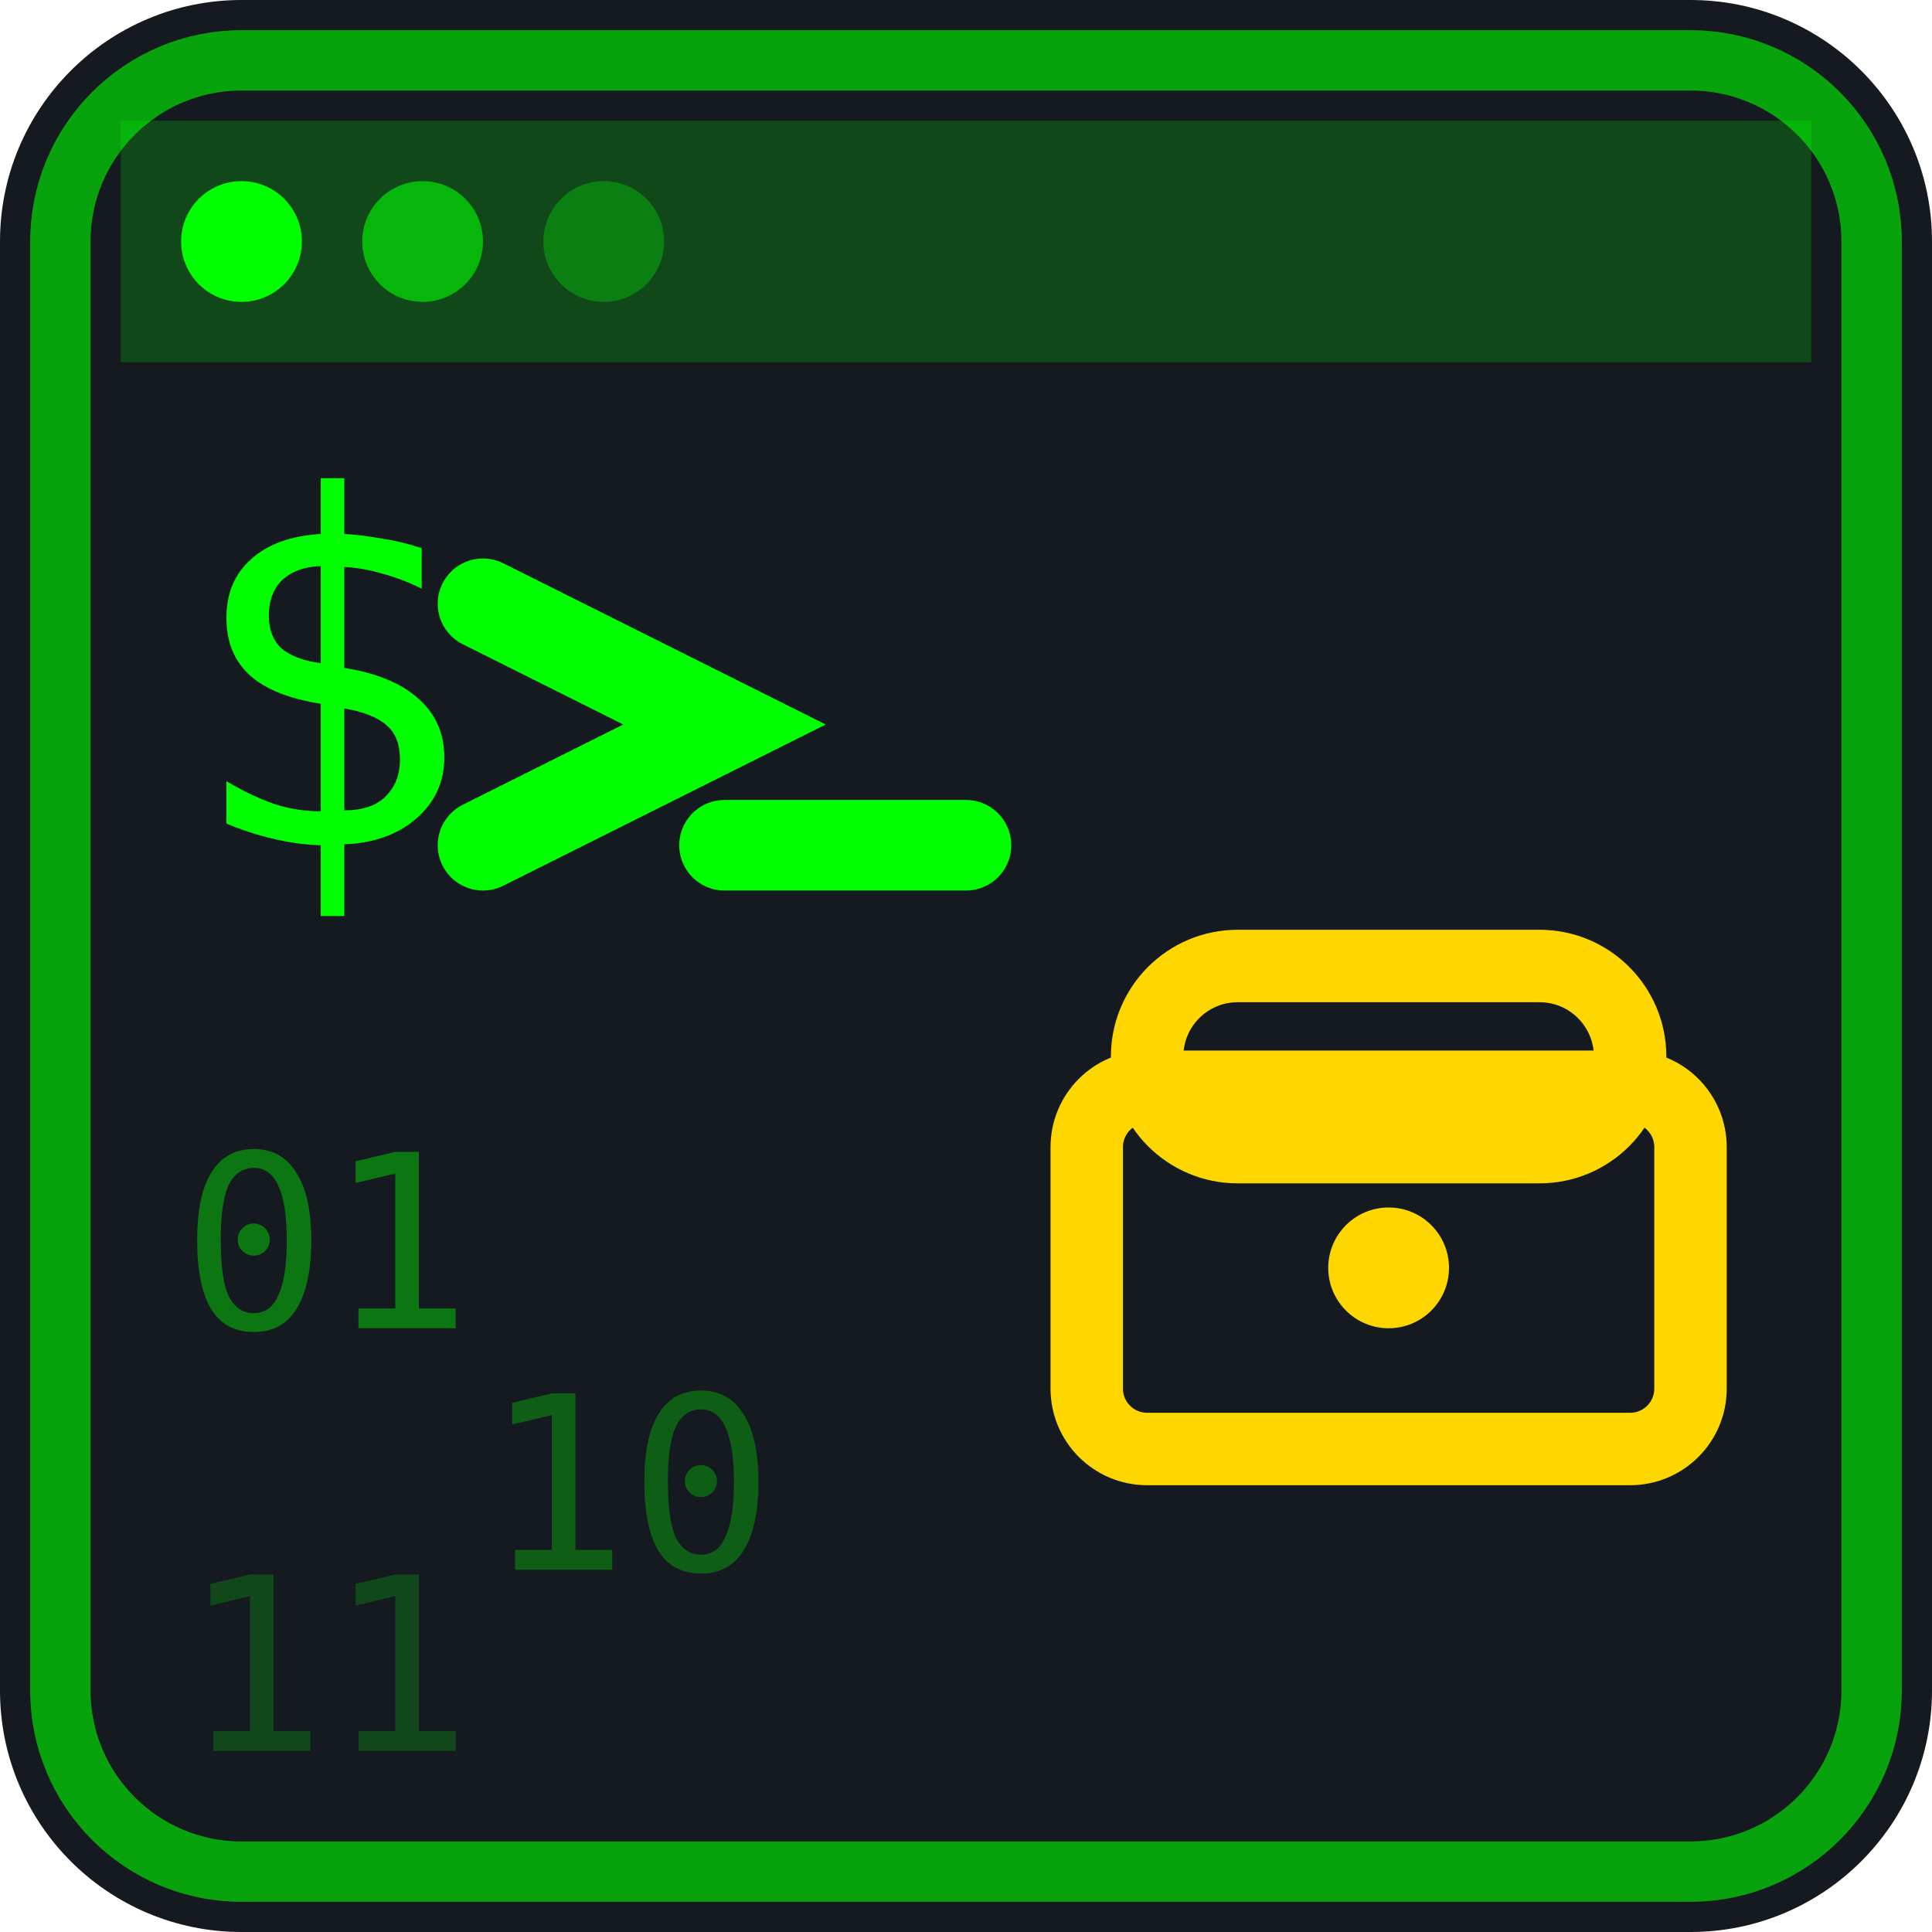
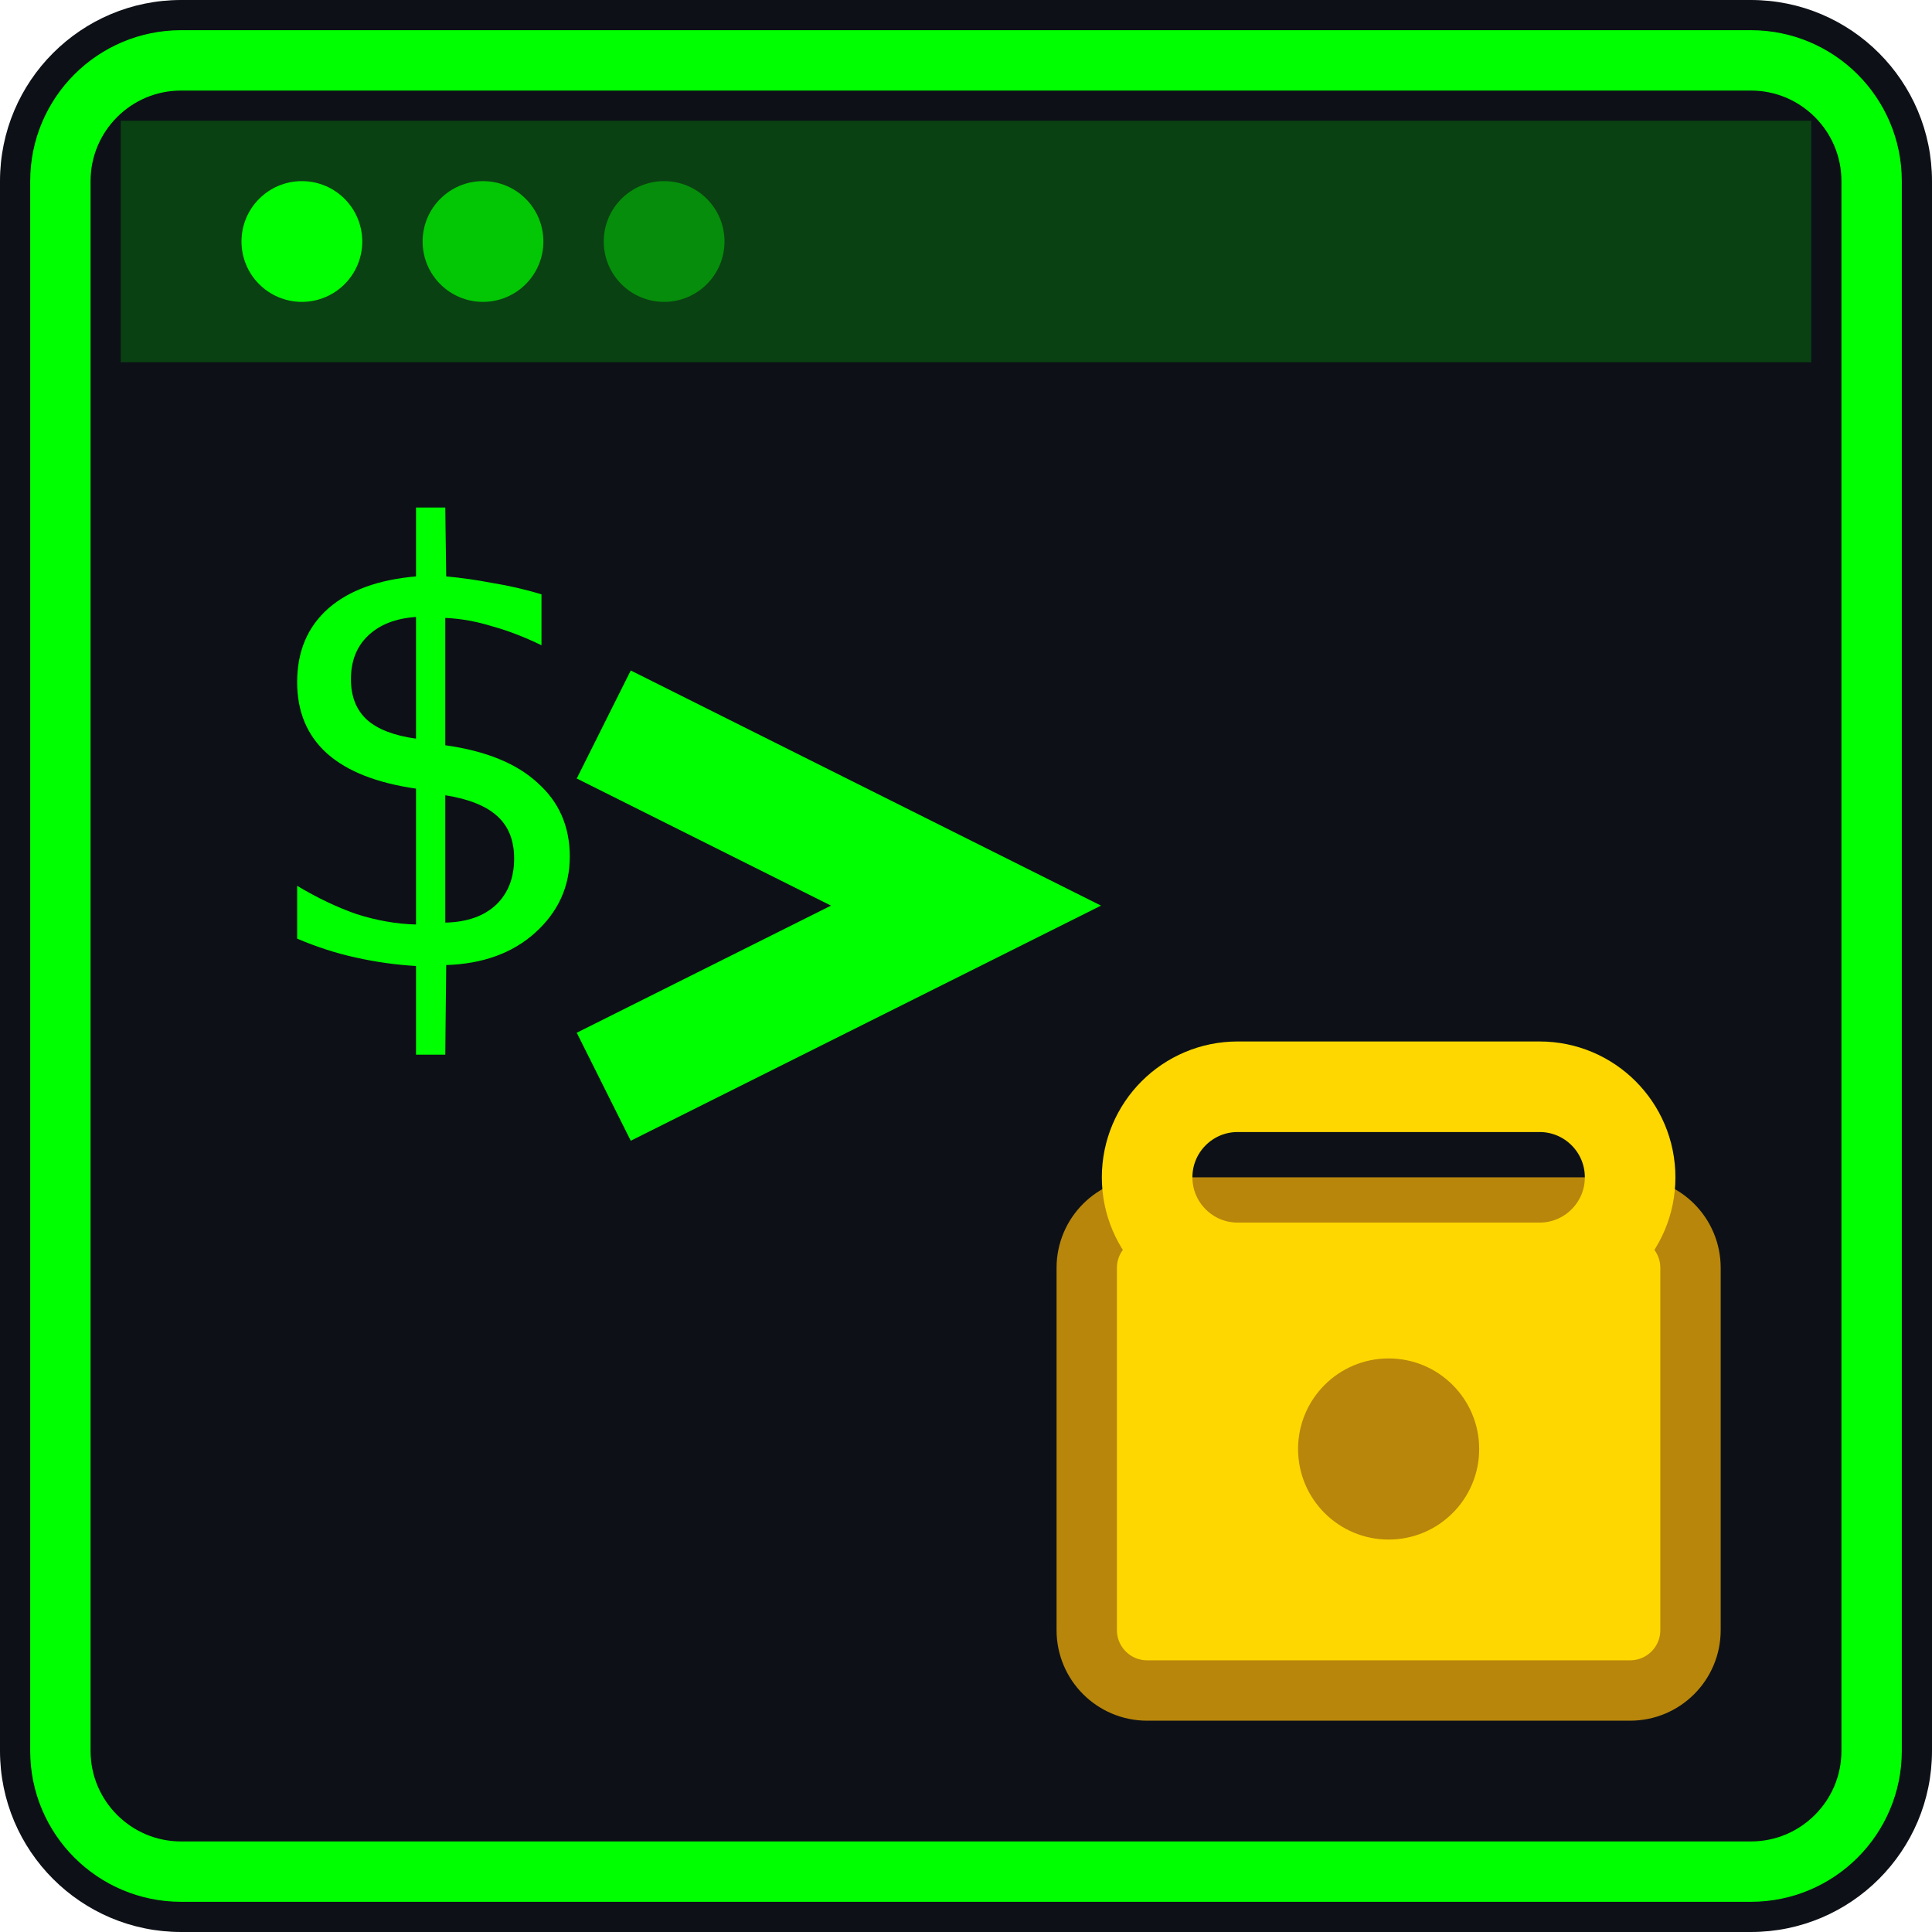
- <svg xmlns="http://www.w3.org/2000/svg" width="32" height="32" viewBox="0 0 32 32" fill="none">
-   <rect width="32" height="32" rx="4" fill="#141a1f" />
-   <rect x="1" y="1" width="30" height="30" rx="3" stroke="#00ff00" stroke-width="1" opacity="0.6" />
+ <svg xmlns="http://www.w3.org/2000/svg" width="32" height="32" viewBox="0 0 32 32">
+   <rect width="32" height="32" rx="3" fill="#0d1117" />
+   <rect x="1" y="1" width="30" height="30" rx="2" stroke="#00ff00" stroke-width="1" fill="none" />
  <rect x="2" y="2" width="28" height="4" fill="#00ff00" opacity="0.2" />
-   <circle cx="4" cy="4" r="1" fill="#00ff00" />
-   <circle cx="7" cy="4" r="1" fill="#00ff00" opacity="0.6" />
-   <circle cx="10" cy="4" r="1" fill="#00ff00" opacity="0.3" />
-   <text x="3" y="14" font-family="monospace" font-size="8" fill="#00ff00">$</text>
-   <path d="M8 10 L12 12 L8 14 M12 14 L16 14" stroke="#00ff00" stroke-width="1.5" fill="none" stroke-linecap="round" />
-   <rect x="18" y="18" width="10" height="6" rx="1" fill="none" stroke="#ffd700" stroke-width="1.2" />
-   <rect x="19" y="16" width="8" height="3" rx="1.5" fill="none" stroke="#ffd700" stroke-width="1.2" />
-   <circle cx="23" cy="21" r="1" fill="#ffd700" />
-   <text x="3" y="22" font-family="monospace" font-size="4" fill="#00ff00" opacity="0.4">01</text>
-   <text x="8" y="26" font-family="monospace" font-size="4" fill="#00ff00" opacity="0.3">10</text>
-   <text x="3" y="29" font-family="monospace" font-size="4" fill="#00ff00" opacity="0.2">11</text>
+   <circle cx="5" cy="4" r="1" fill="#00ff00" />
+   <circle cx="8" cy="4" r="1" fill="#00ff00" opacity="0.7" />
+   <circle cx="11" cy="4" r="1" fill="#00ff00" opacity="0.4" />
+   <text x="4" y="16" fill="#00ff00" font-family="monospace" font-size="10">$</text>
+   <path d="M10 12 L16 15 L10 18" stroke="#00ff00" stroke-width="2" fill="none" />
+   <rect x="18" y="20" width="10" height="8" rx="1" fill="#ffd700" stroke="#b8860b" stroke-width="1" />
+   <rect x="19" y="18" width="8" height="3" rx="1.5" fill="none" stroke="#ffd700" stroke-width="1.5" />
+   <circle cx="23" cy="24" r="1.5" fill="#b8860b" />
</svg>
